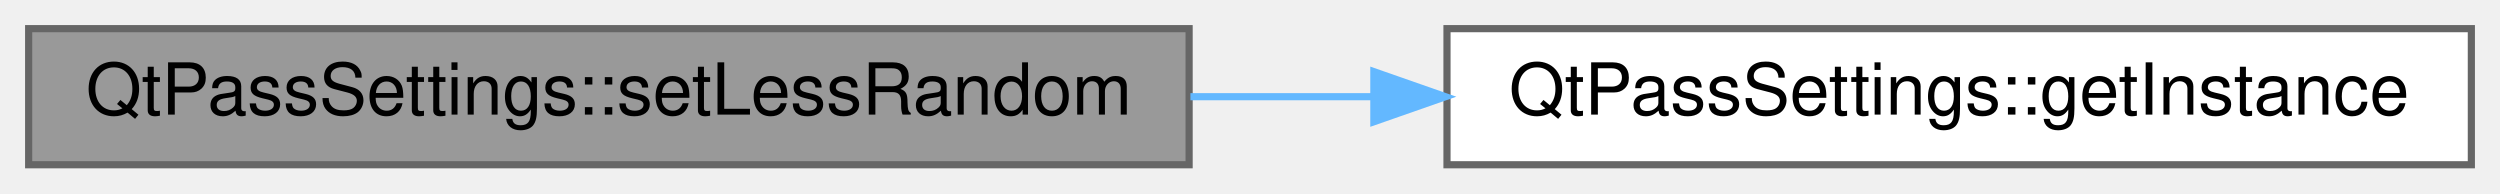
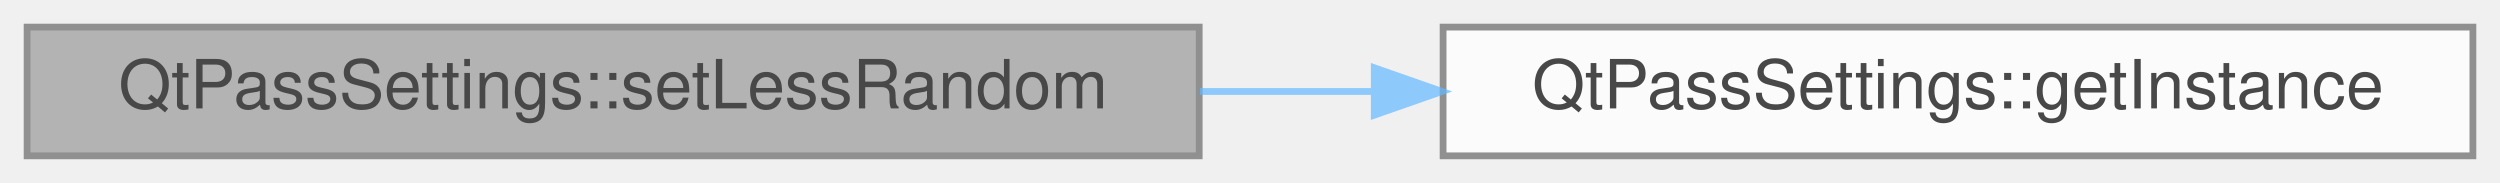
- <svg xmlns="http://www.w3.org/2000/svg" xmlns:xlink="http://www.w3.org/1999/xlink" width="349pt" height="27pt" viewBox="0.00 0.00 349.00 27.00">
-   <g id="graph0" class="graph" transform="scale(1 1) rotate(0) translate(4 23)">
-     <g id="node1" class="node">
-       <g id="a_node1">
-         <a xlink:title=" ">
-           <polygon fill="#999999" stroke="#666666" points="162,-19 0,-19 0,0 162,0 162,-19" />
-           <text text-anchor="middle" x="81" y="-7" font-family="Helvetica,sans-Serif" font-size="10.00">QtPassSettings::setLessRandom</text>
-         </a>
+ <svg xmlns="http://www.w3.org/2000/svg" xmlns:xlink="http://www.w3.org/1999/xlink" width="369pt" height="27pt" viewBox="0.00 0.00 369.00 27.00">
+   <svg id="main" version="1.1" xml:space="preserve">
+     <style type="text/css">
+ .node, .edge {opacity: 0.7;}
+ .node.selected, .edge.selected {opacity: 1;}
+ .edge:hover path { stroke: red; }
+ .edge:hover polygon { stroke: red; fill: red; }
+ </style>
+     <svg id="graph" class="graph">
+       <g id="graph0" class="graph" transform="scale(1 1) rotate(0) translate(4 23)">
+         <g id="Node000001" class="node">
+           <g id="a_Node000001">
+             <a xlink:title=" ">
+               <polygon fill="#999999" stroke="#666666" points="173,-19 0,-19 0,0 173,0 173,-19" />
+               <text text-anchor="middle" x="86.5" y="-7" font-family="Helvetica,sans-Serif" font-size="10.00">QtPassSettings::setLessRandom</text>
+             </a>
+           </g>
+         </g>
+         <g id="Node000002" class="node">
+           <g id="a_Node000002">
+             <a xlink:href="class_qt_pass_settings.html#a2483e7de01f9e312ee0fbf8a1637f29d" target="_top" xlink:title=" ">
+               <polygon fill="white" stroke="#666666" points="361,-19 209,-19 209,0 361,0 361,-19" />
+               <text text-anchor="middle" x="285" y="-7" font-family="Helvetica,sans-Serif" font-size="10.00">QtPassSettings::getInstance</text>
+             </a>
+           </g>
+         </g>
+         <g id="edge1_Node000001_Node000002" class="edge">
+           <g id="a_edge1_Node000001_Node000002">
+             <a xlink:title=" ">
+               <path fill="none" stroke="#63b8ff" d="M173.12,-9.5C181.57,-9.5 190.15,-9.5 198.61,-9.5" />
+               <polygon fill="#63b8ff" stroke="#63b8ff" points="198.84,-13 208.84,-9.5 198.84,-6 198.84,-13" />
+             </a>
+           </g>
+         </g>
      </g>
-     </g>
-     <g id="node2" class="node">
-       <g id="a_node2">
-         <a xlink:href="class_qt_pass_settings.html#ab83659fdbfb9069942e6982076b4b934" target="_top" xlink:title=" ">
-           <polygon fill="white" stroke="#666666" points="341,-19 198,-19 198,0 341,0 341,-19" />
-           <text text-anchor="middle" x="269.5" y="-7" font-family="Helvetica,sans-Serif" font-size="10.00">QtPassSettings::getInstance</text>
-         </a>
-       </g>
-     </g>
-     <g id="edge1" class="edge">
-       <path fill="none" stroke="#63b8ff" d="M162.18,-9.5C170.6,-9.5 179.17,-9.5 187.6,-9.5" />
-       <polygon fill="#63b8ff" stroke="#63b8ff" points="187.79,-13 197.79,-9.5 187.79,-6 187.79,-13" />
-     </g>
-   </g>
+     </svg>
+   </svg>
+   <style type="text/css">
+ 
+ [data-mouse-over-selected='false'] { opacity: 0.7; }
+ [data-mouse-over-selected='true']  { opacity: 1.0; }
+ 
+ </style>
</svg>
